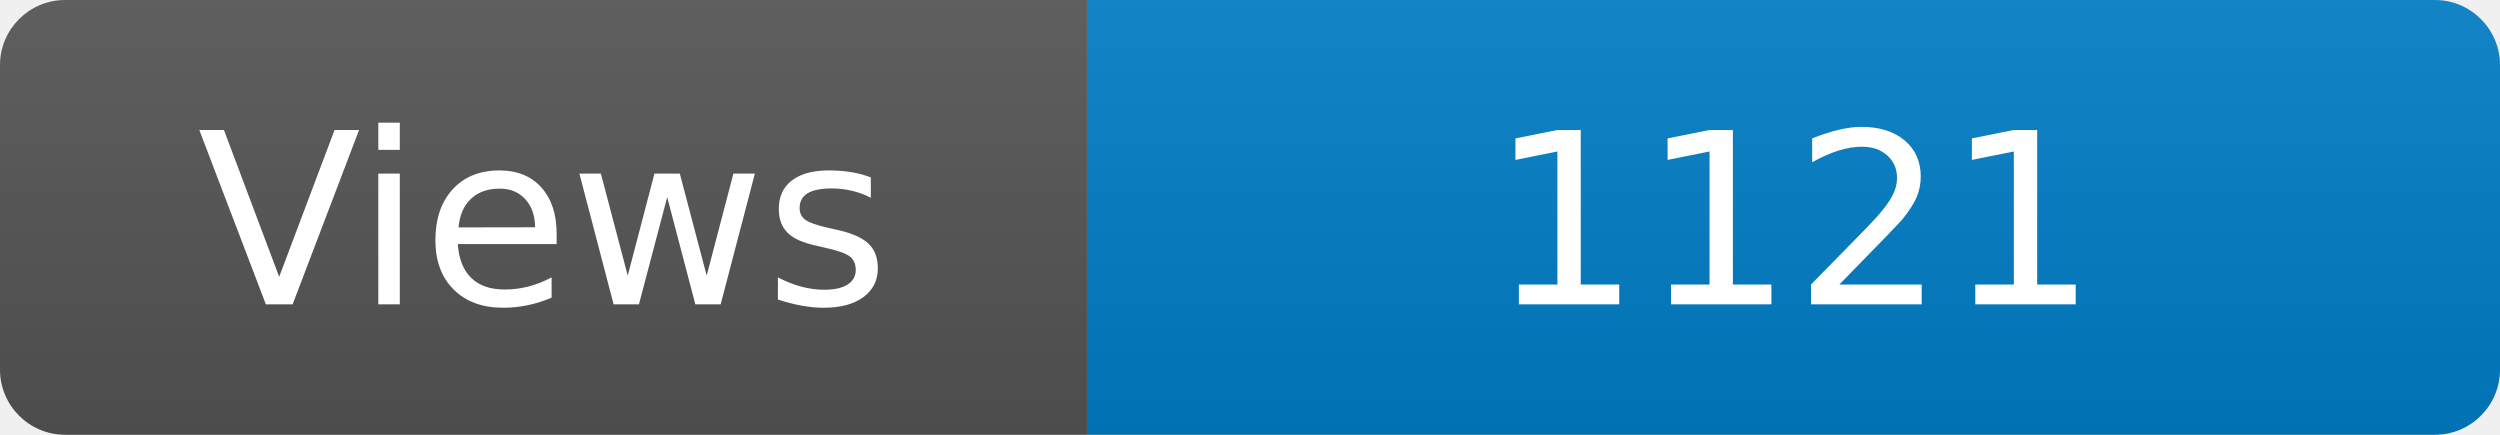
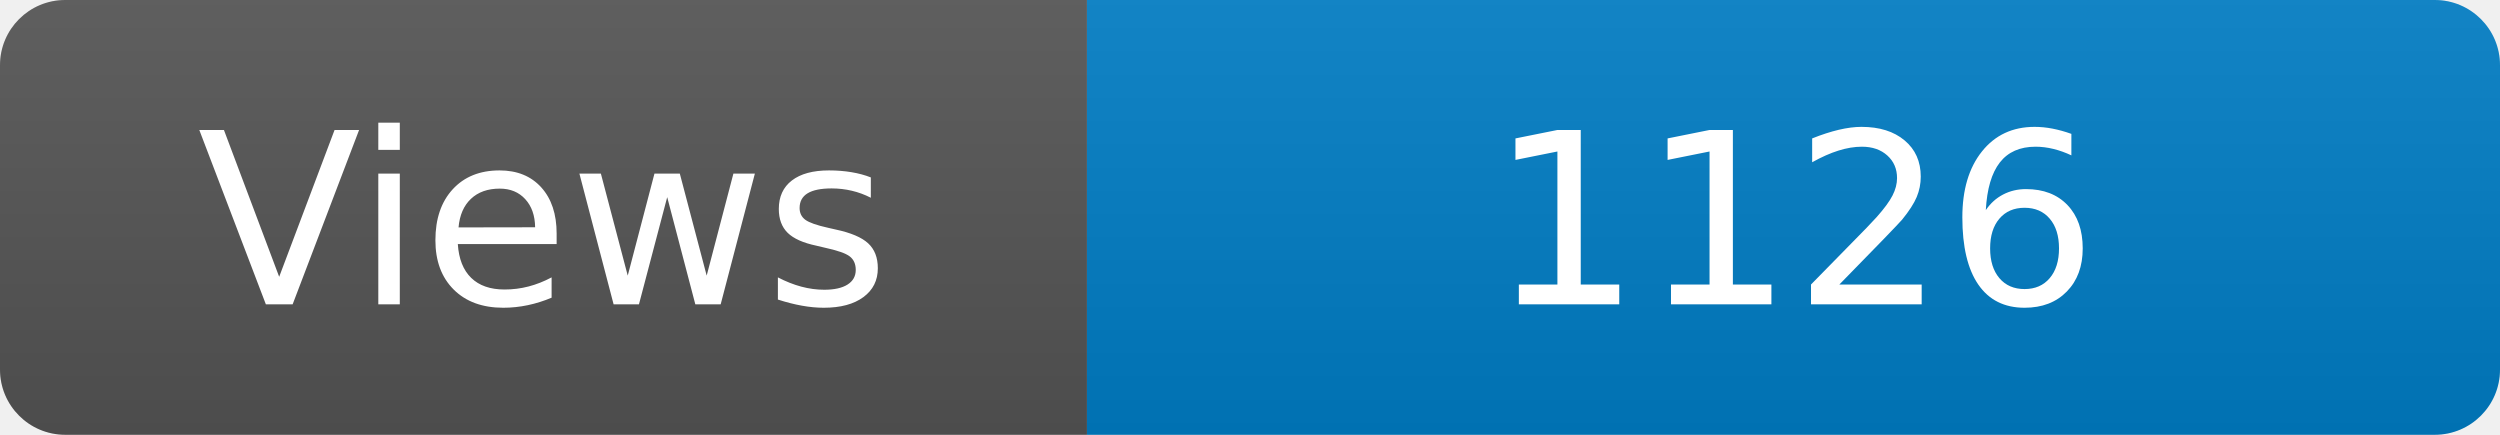
<svg xmlns="http://www.w3.org/2000/svg" width="115" height="20" role="img" aria-label="Maintained?: yes">
  <linearGradient id="s" x2="0" y2="100%">
    <stop offset="0" stop-color="#bbb" stop-opacity=".1" />
    <stop offset="1" stop-opacity=".1" />
  </linearGradient>
  <clipPath id="r">
    <rect width="115" height="20" rx="3" fill="#fff" />
  </clipPath>
  <g clip-path="url(#r)">
    <rect width="50" height="20" fill="#555" />
    <rect x="50" width="160" height="20" fill="#007ec6" />
    <rect width="115" height="20" fill="url(#s)" />
  </g>
  <g fill="#fff" text-anchor="middle" font-family="Verdana,Geneva,DejaVu Sans,sans-serif" font-size="110">
    <text x="250" y="140" transform="scale(.1)" fill="#fff">Views</text>
-     <text x="825" y="140" transform="scale(.1)" fill="#fff">1121</text>
+     <text x="825" y="140" transform="scale(.1)" fill="#fff">1126</text>
  </g>
</svg>
